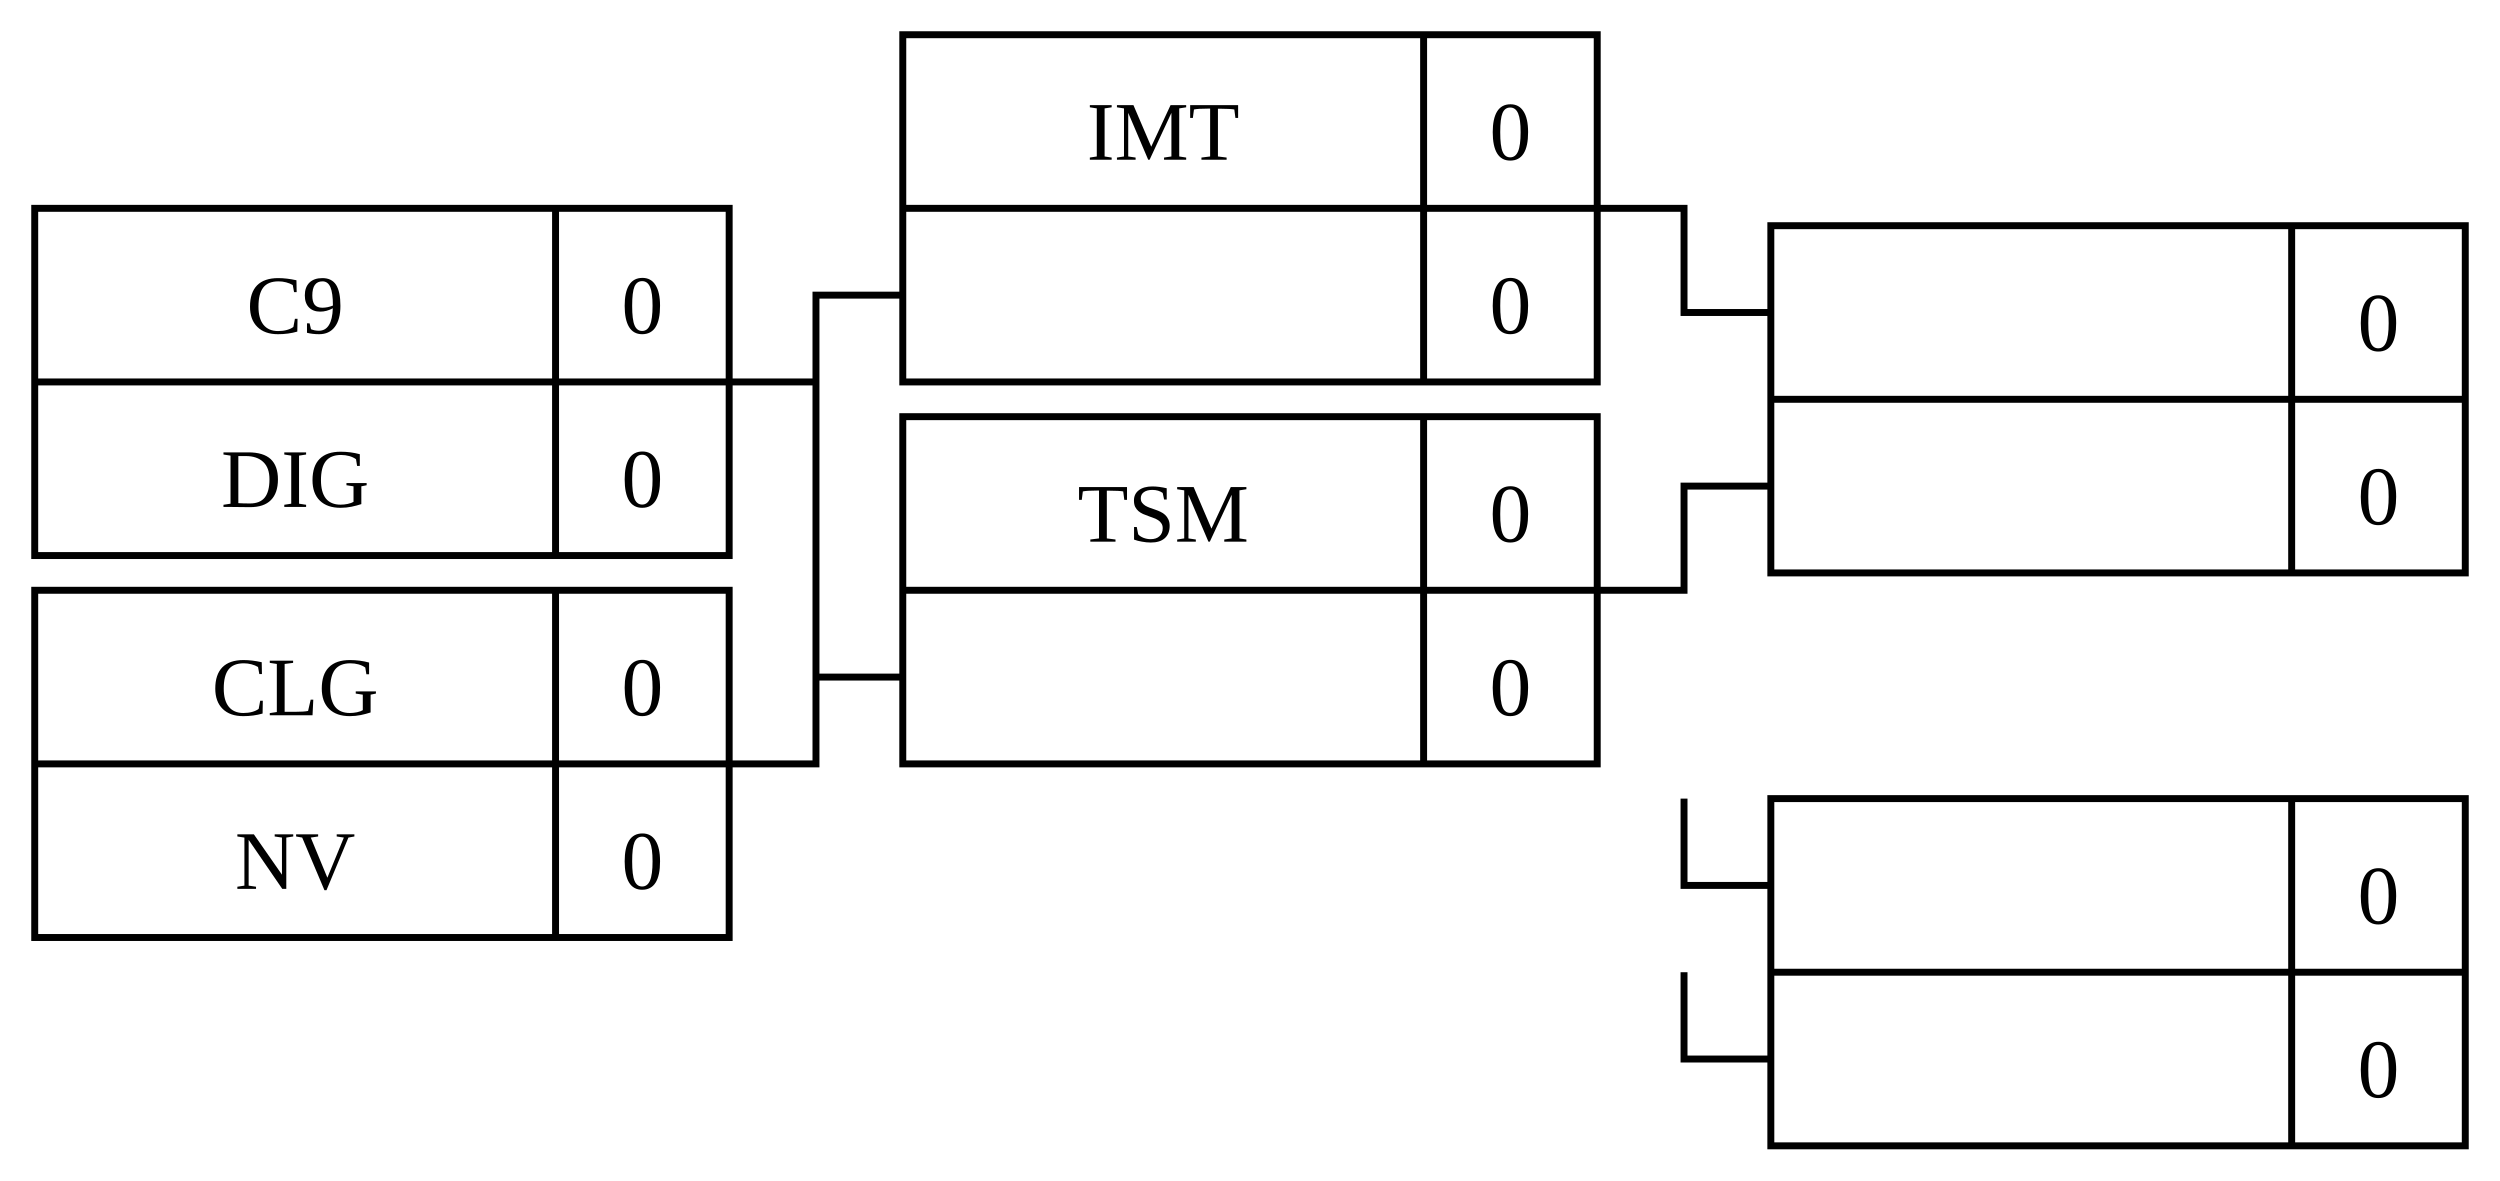
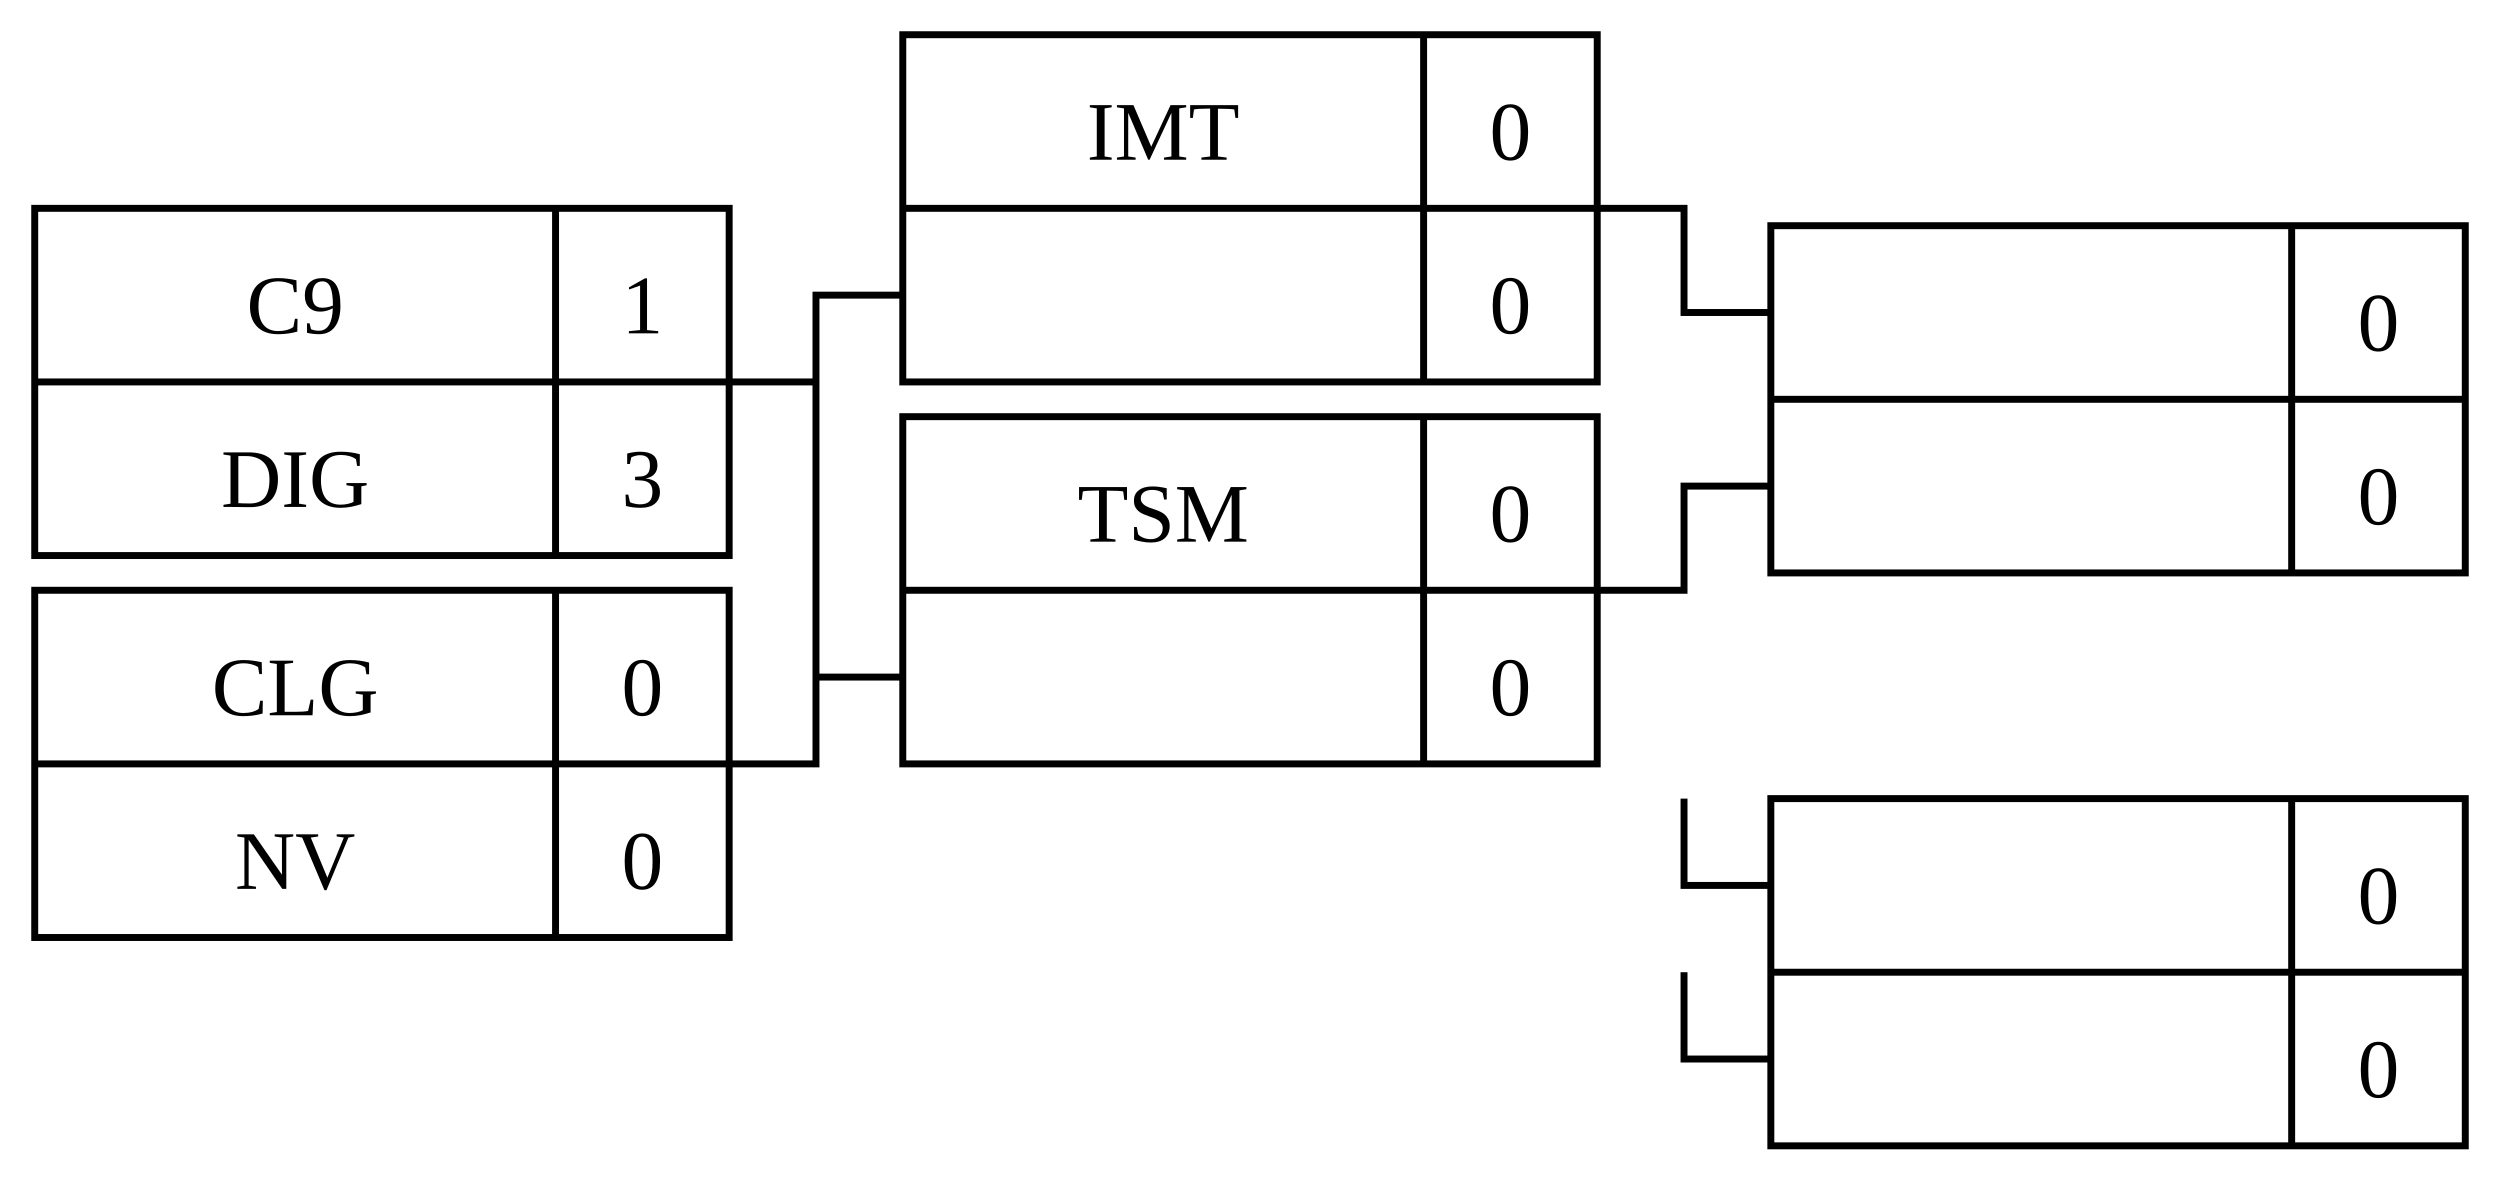
<svg xmlns="http://www.w3.org/2000/svg" xmlns:xlink="http://www.w3.org/1999/xlink" width="360" height="170">
  <style>
        /*  */
        #box, .line { fill: none; stroke: black; stroke-width: 1px; }
        text { text-anchor: middle; }
        /*  */
    </style>
  <defs>
    <path id="box" d="M0 0H100V50H0ZM0 25H100M75 0V50" />
  </defs>
  <g transform="translate(5 30)">
    <use xlink:href="#box" />
    <text x="37.5" y="18">C9</text>
-     <text x="87.5" y="18">0</text>
+     <text x="87.5" y="18">1</text>
    <text x="37.5" y="43">DIG</text>
-     <text x="87.5" y="43">0</text>
+     <text x="87.5" y="43">3</text>
  </g>
  <g transform="translate(5 85)">
    <use xlink:href="#box" />
    <text x="37.5" y="18">CLG</text>
    <text x="87.5" y="18">0</text>
    <text x="37.5" y="43">NV</text>
    <text x="87.5" y="43">0</text>
  </g>
  <path class="line" d="M105 110h12.5v-67.5h12.5M105 55h12.5v42.5h12.5" />
  <g transform="translate(130 5)">
    <use xlink:href="#box" />
    <text x="37.5" y="18">IMT</text>
    <text x="87.5" y="18">0</text>
    <text x="37.5" y="43" />
    <text x="87.5" y="43">0</text>
  </g>
  <g transform="translate(130 60)">
    <use xlink:href="#box" />
    <text x="37.5" y="18">TSM</text>
    <text x="87.5" y="18">0</text>
    <text x="37.5" y="43" />
    <text x="87.5" y="43">0</text>
  </g>
  <path class="line" d="M242.5 115v12.5h12.5" />
  <path class="line" d="M242.5 140v12.5h12.5" />
  <g transform="translate(255 115)">
    <use xlink:href="#box" />
    <text x="37.5" y="18" />
    <text x="87.5" y="18">0</text>
    <text x="37.5" y="43" />
    <text x="87.5" y="43">0</text>
  </g>
  <path class="line" d="M230 30h12.5v15h12.5M230 85h12.5v-15h12.5" />
  <g transform="translate(255 32.5)">
    <use xlink:href="#box" />
    <text x="37.5" y="18" />
    <text x="87.5" y="18">0</text>
    <text x="37.5" y="43" />
    <text x="87.5" y="43">0</text>
  </g>
</svg>
